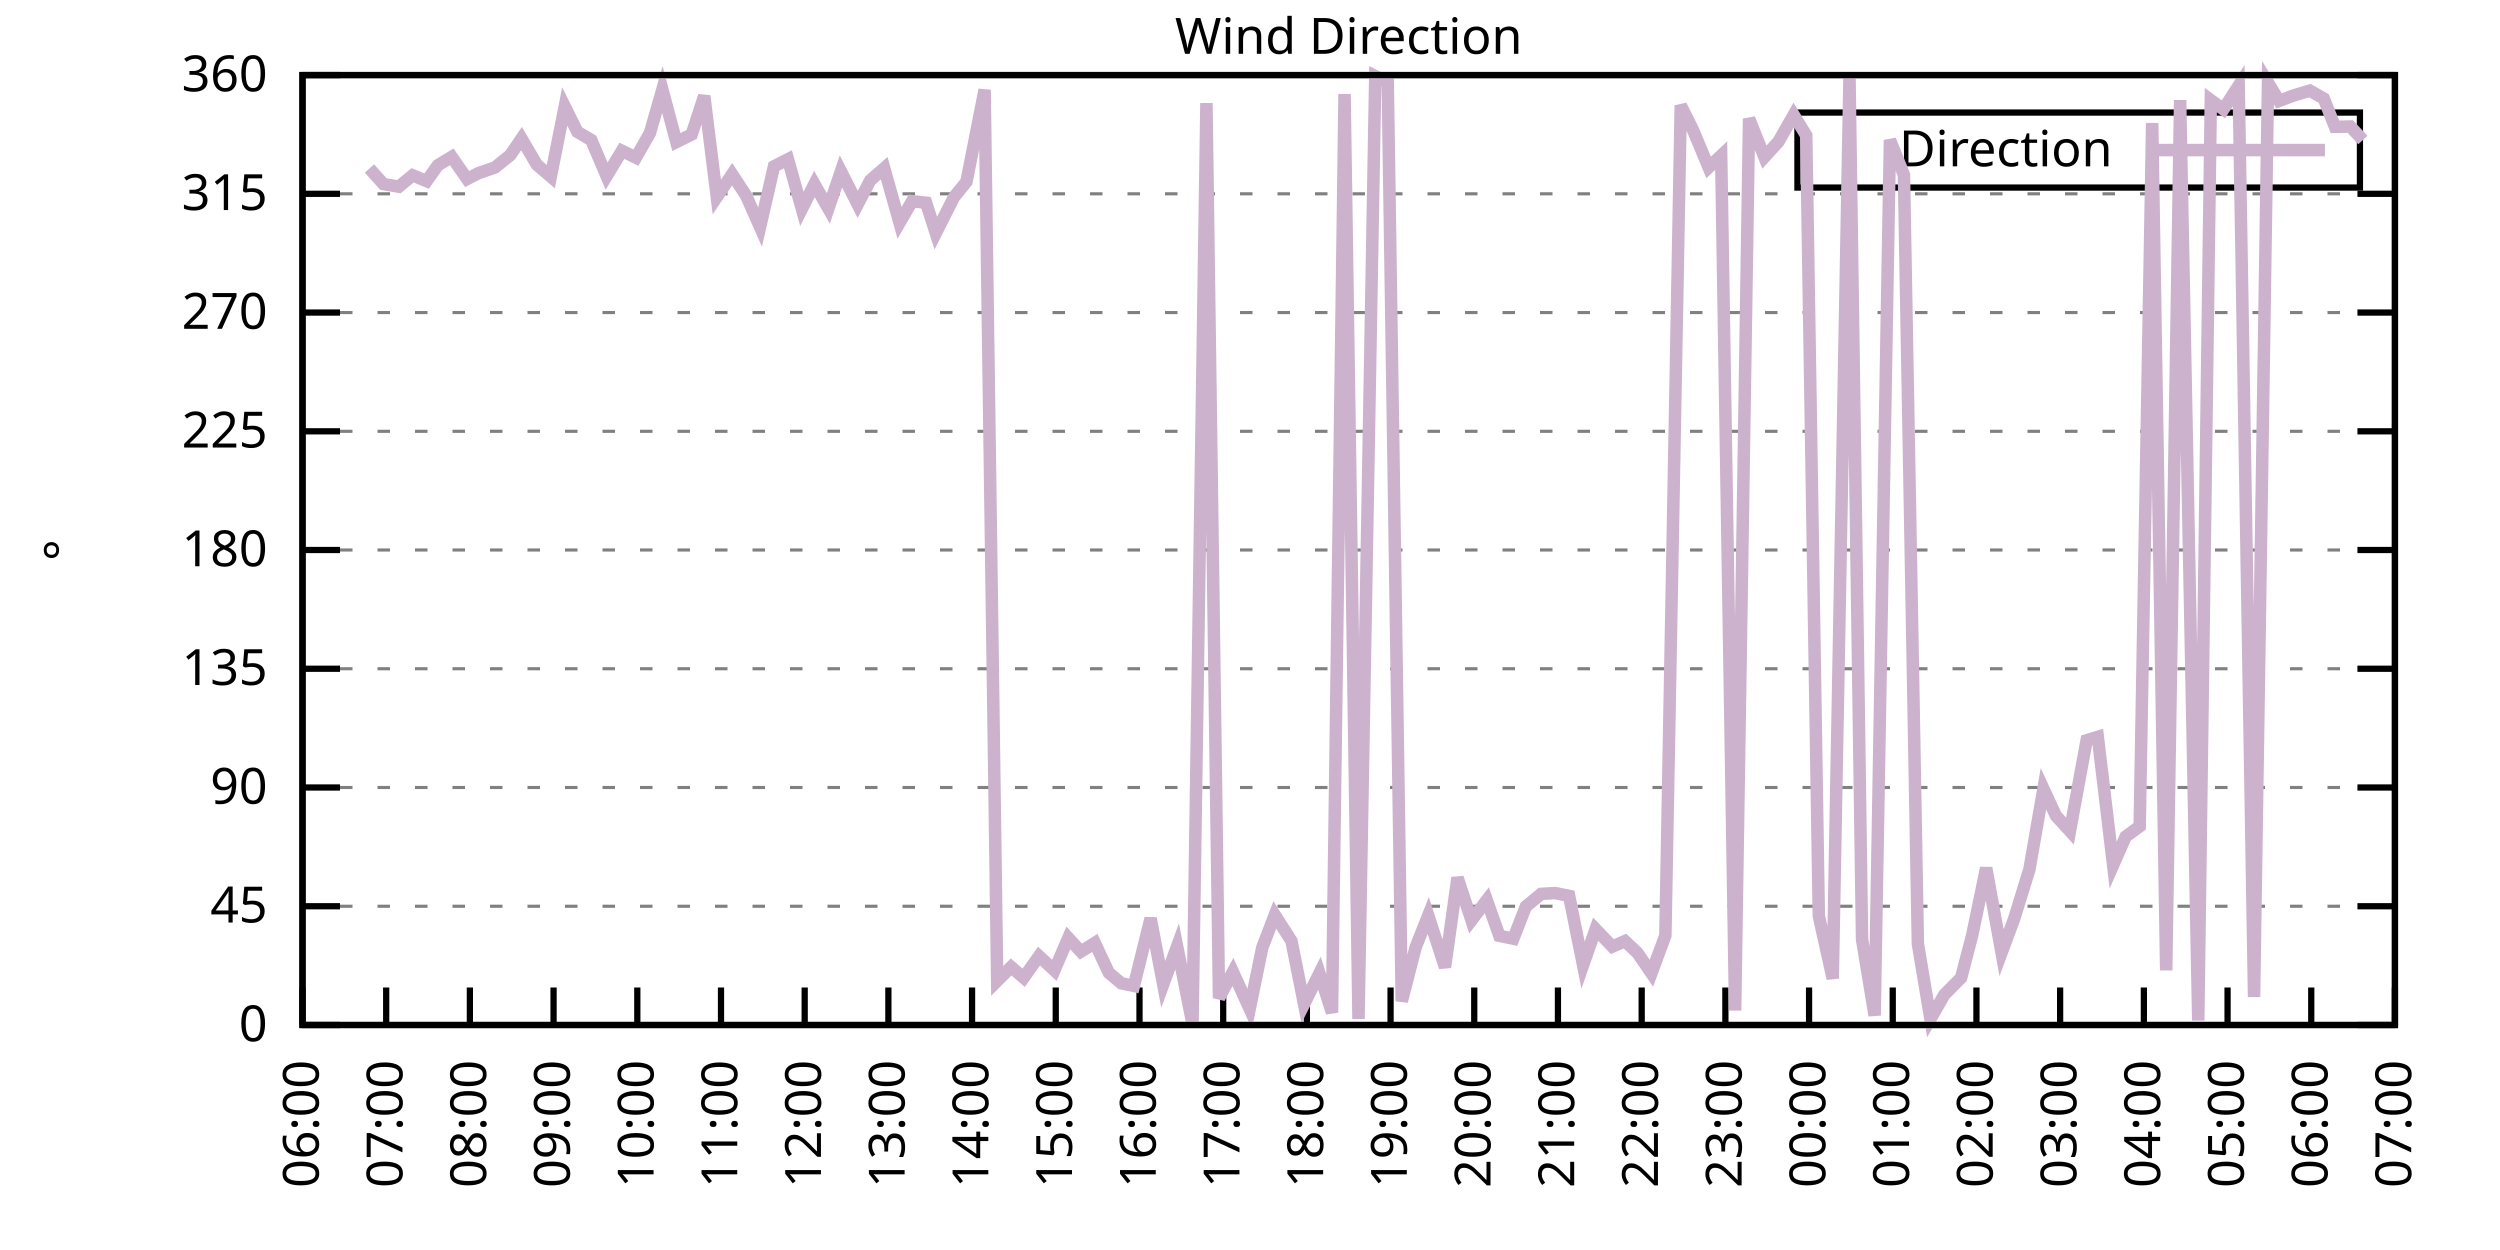
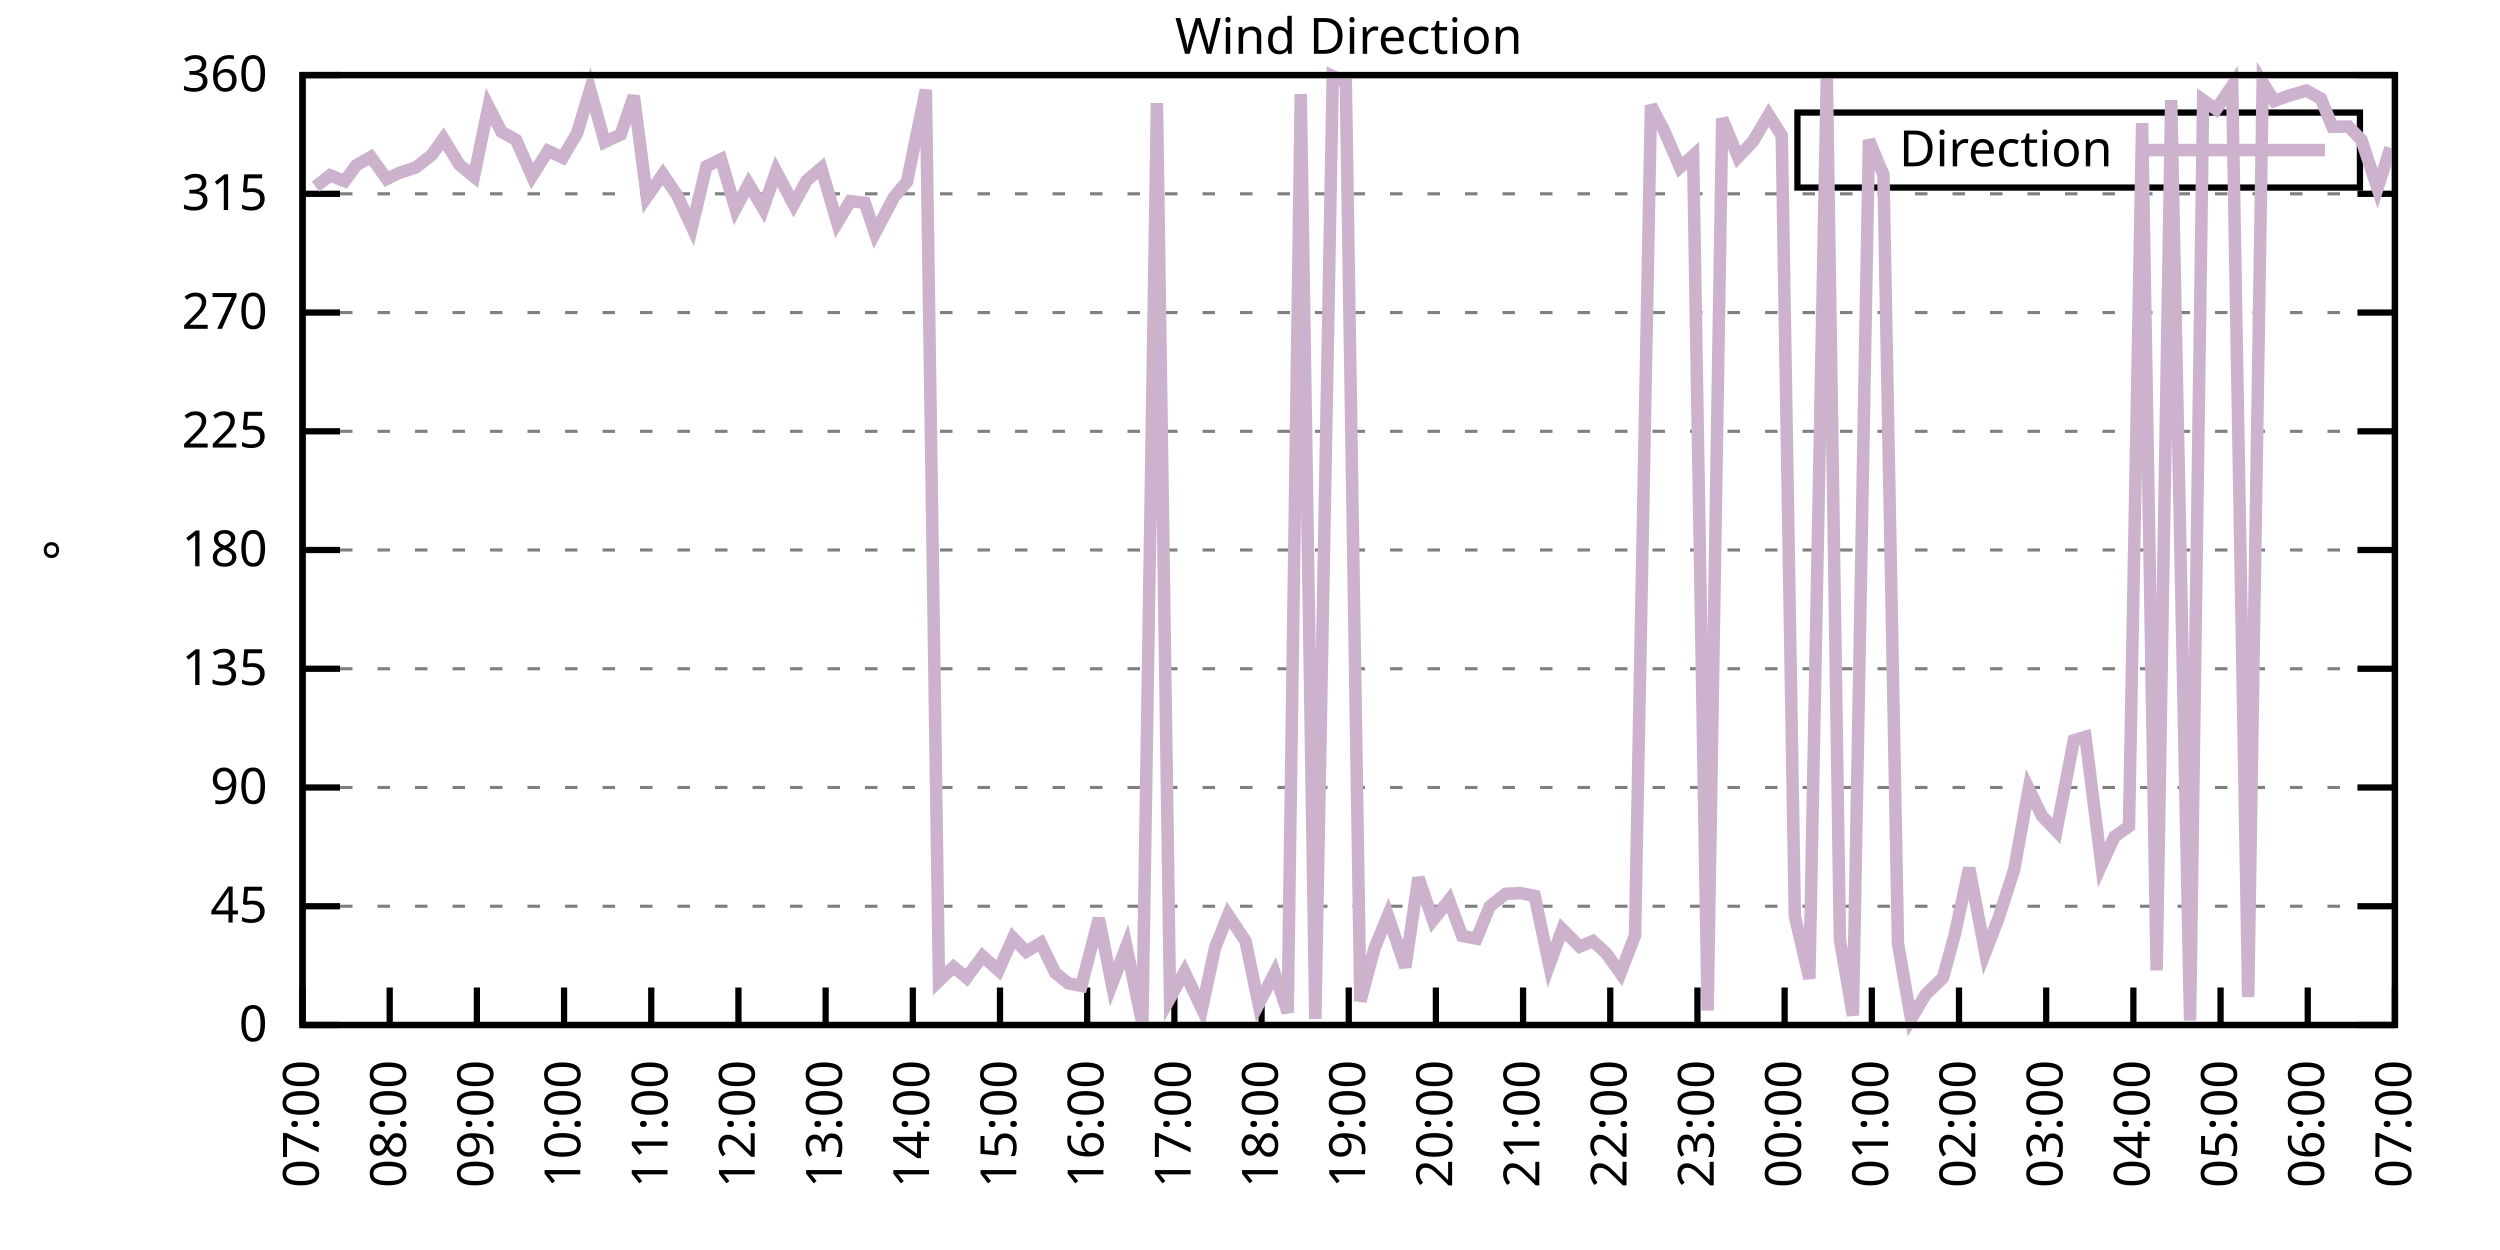
<svg xmlns="http://www.w3.org/2000/svg" xmlns:xlink="http://www.w3.org/1999/xlink" width="400" height="200" viewBox="0 0 400 200">
  <g id="gnuplot_canvas">
    <rect x="0" y="0" width="400" height="200" fill="none" />
    <defs>
      <circle id="gpDot" r="0.5" stroke-width="0.5" stroke="currentColor" />
      <path id="gpPt0" stroke-width="0.333" stroke="currentColor" d="M-1,0 h2 M0,-1 v2" />
      <path id="gpPt1" stroke-width="0.333" stroke="currentColor" d="M-1,-1 L1,1 M1,-1 L-1,1" />
      <path id="gpPt2" stroke-width="0.333" stroke="currentColor" d="M-1,0 L1,0 M0,-1 L0,1 M-1,-1 L1,1 M-1,1 L1,-1" />
      <rect id="gpPt3" stroke-width="0.333" stroke="currentColor" x="-1" y="-1" width="2" height="2" />
      <rect id="gpPt4" stroke-width="0.333" stroke="currentColor" fill="currentColor" x="-1" y="-1" width="2" height="2" />
      <circle id="gpPt5" stroke-width="0.333" stroke="currentColor" cx="0" cy="0" r="1" />
      <use xlink:href="#gpPt5" id="gpPt6" fill="currentColor" stroke="none" />
      <path id="gpPt7" stroke-width="0.333" stroke="currentColor" d="M0,-1.33 L-1.33,0.67 L1.33,0.67 z" />
      <use xlink:href="#gpPt7" id="gpPt8" fill="currentColor" stroke="none" />
      <use xlink:href="#gpPt7" id="gpPt9" stroke="currentColor" transform="rotate(180)" />
      <use xlink:href="#gpPt9" id="gpPt10" fill="currentColor" stroke="none" />
      <use xlink:href="#gpPt3" id="gpPt11" stroke="currentColor" transform="rotate(45)" />
      <use xlink:href="#gpPt11" id="gpPt12" fill="currentColor" stroke="none" />
      <path id="gpPt13" stroke-width="0.333" stroke="currentColor" d="M0,1.330 L1.265,0.411 L0.782,-1.067 L-0.782,-1.076 L-1.265,0.411 z" />
      <use xlink:href="#gpPt13" id="gpPt14" fill="currentColor" stroke="none" />
      <filter id="textbox" filterUnits="objectBoundingBox" x="0" y="0" height="1" width="1">
        <feFlood flood-color="white" flood-opacity="1" result="bgnd" />
        <feComposite in="SourceGraphic" in2="bgnd" operator="atop" />
      </filter>
      <filter id="greybox" filterUnits="objectBoundingBox" x="0" y="0" height="1" width="1">
        <feFlood flood-color="lightgrey" flood-opacity="1" result="grey" />
        <feComposite in="SourceGraphic" in2="grey" operator="atop" />
      </filter>
    </defs>
    <g fill="none" color="white" stroke="currentColor" stroke-width="1.00" stroke-linecap="butt" stroke-linejoin="miter">
</g>
    <g fill="none" color="black" stroke="currentColor" stroke-width="1.00" stroke-linecap="butt" stroke-linejoin="miter">
      <g stroke="none" shape-rendering="crispEdges">
        <polygon fill="rgb(255, 255, 255)" points="48.40,164.00 383.18,164.00 383.18,12.02 48.40,12.02 " />
      </g>
    </g>
    <g fill="none" color="black" stroke="currentColor" stroke-width="1.00" stroke-linecap="butt" stroke-linejoin="miter">
</g>
    <g fill="none" color="black" stroke="black" stroke-width="0.50" stroke-linecap="butt" stroke-linejoin="miter">
</g>
    <g fill="none" color="gray" stroke="currentColor" stroke-width="0.50" stroke-linecap="butt" stroke-linejoin="miter">
      <path stroke="gray" stroke-dasharray="2,4" class="gridline" d="M48.40,164.00 L383.19,164.00  " />
    </g>
    <g fill="none" color="gray" stroke="gray" stroke-width="1.00" stroke-linecap="butt" stroke-linejoin="miter">
</g>
    <g fill="none" color="black" stroke="currentColor" stroke-width="1.00" stroke-linecap="butt" stroke-linejoin="miter">
      <path stroke="black" d="M48.40,164.00 L54.40,164.00 M383.19,164.00 L377.19,164.00  " />
      <g transform="translate(42.80,166.60)" stroke="none" fill="black" font-family="Sans" font-size="8.00" text-anchor="end">
        <text>
          <tspan font-family="Sans"> 0</tspan>
        </text>
      </g>
    </g>
    <g fill="none" color="black" stroke="currentColor" stroke-width="1.00" stroke-linecap="butt" stroke-linejoin="miter">
</g>
    <g fill="none" color="black" stroke="black" stroke-width="0.50" stroke-linecap="butt" stroke-linejoin="miter">
</g>
    <g fill="none" color="gray" stroke="currentColor" stroke-width="0.50" stroke-linecap="butt" stroke-linejoin="miter">
      <path stroke="gray" stroke-dasharray="2,4" class="gridline" d="M48.40,145.00 L383.19,145.00  " />
    </g>
    <g fill="none" color="gray" stroke="gray" stroke-width="1.00" stroke-linecap="butt" stroke-linejoin="miter">
</g>
    <g fill="none" color="black" stroke="currentColor" stroke-width="1.00" stroke-linecap="butt" stroke-linejoin="miter">
      <path stroke="black" d="M48.40,145.00 L54.40,145.00 M383.19,145.00 L377.19,145.00  " />
      <g transform="translate(42.80,147.60)" stroke="none" fill="black" font-family="Sans" font-size="8.00" text-anchor="end">
        <text>
          <tspan font-family="Sans"> 45</tspan>
        </text>
      </g>
    </g>
    <g fill="none" color="black" stroke="currentColor" stroke-width="1.00" stroke-linecap="butt" stroke-linejoin="miter">
</g>
    <g fill="none" color="black" stroke="black" stroke-width="0.50" stroke-linecap="butt" stroke-linejoin="miter">
</g>
    <g fill="none" color="gray" stroke="currentColor" stroke-width="0.50" stroke-linecap="butt" stroke-linejoin="miter">
      <path stroke="gray" stroke-dasharray="2,4" class="gridline" d="M48.40,126.00 L383.19,126.00  " />
    </g>
    <g fill="none" color="gray" stroke="gray" stroke-width="1.00" stroke-linecap="butt" stroke-linejoin="miter">
</g>
    <g fill="none" color="black" stroke="currentColor" stroke-width="1.00" stroke-linecap="butt" stroke-linejoin="miter">
      <path stroke="black" d="M48.40,126.00 L54.40,126.00 M383.19,126.00 L377.19,126.00  " />
      <g transform="translate(42.80,128.60)" stroke="none" fill="black" font-family="Sans" font-size="8.00" text-anchor="end">
        <text>
          <tspan font-family="Sans"> 90</tspan>
        </text>
      </g>
    </g>
    <g fill="none" color="black" stroke="currentColor" stroke-width="1.00" stroke-linecap="butt" stroke-linejoin="miter">
</g>
    <g fill="none" color="black" stroke="black" stroke-width="0.50" stroke-linecap="butt" stroke-linejoin="miter">
</g>
    <g fill="none" color="gray" stroke="currentColor" stroke-width="0.50" stroke-linecap="butt" stroke-linejoin="miter">
      <path stroke="gray" stroke-dasharray="2,4" class="gridline" d="M48.40,107.00 L383.19,107.00  " />
    </g>
    <g fill="none" color="gray" stroke="gray" stroke-width="1.00" stroke-linecap="butt" stroke-linejoin="miter">
</g>
    <g fill="none" color="black" stroke="currentColor" stroke-width="1.00" stroke-linecap="butt" stroke-linejoin="miter">
      <path stroke="black" d="M48.40,107.00 L54.40,107.00 M383.19,107.00 L377.19,107.00  " />
      <g transform="translate(42.80,109.60)" stroke="none" fill="black" font-family="Sans" font-size="8.00" text-anchor="end">
        <text>
          <tspan font-family="Sans"> 135</tspan>
        </text>
      </g>
    </g>
    <g fill="none" color="black" stroke="currentColor" stroke-width="1.00" stroke-linecap="butt" stroke-linejoin="miter">
</g>
    <g fill="none" color="black" stroke="black" stroke-width="0.50" stroke-linecap="butt" stroke-linejoin="miter">
</g>
    <g fill="none" color="gray" stroke="currentColor" stroke-width="0.50" stroke-linecap="butt" stroke-linejoin="miter">
      <path stroke="gray" stroke-dasharray="2,4" class="gridline" d="M48.40,88.00 L383.19,88.00  " />
    </g>
    <g fill="none" color="gray" stroke="gray" stroke-width="1.00" stroke-linecap="butt" stroke-linejoin="miter">
</g>
    <g fill="none" color="black" stroke="currentColor" stroke-width="1.00" stroke-linecap="butt" stroke-linejoin="miter">
      <path stroke="black" d="M48.40,88.00 L54.40,88.00 M383.19,88.00 L377.19,88.00  " />
      <g transform="translate(42.80,90.60)" stroke="none" fill="black" font-family="Sans" font-size="8.00" text-anchor="end">
        <text>
          <tspan font-family="Sans"> 180</tspan>
        </text>
      </g>
    </g>
    <g fill="none" color="black" stroke="currentColor" stroke-width="1.00" stroke-linecap="butt" stroke-linejoin="miter">
</g>
    <g fill="none" color="black" stroke="black" stroke-width="0.50" stroke-linecap="butt" stroke-linejoin="miter">
</g>
    <g fill="none" color="gray" stroke="currentColor" stroke-width="0.50" stroke-linecap="butt" stroke-linejoin="miter">
      <path stroke="gray" stroke-dasharray="2,4" class="gridline" d="M48.40,69.01 L383.19,69.01  " />
    </g>
    <g fill="none" color="gray" stroke="gray" stroke-width="1.00" stroke-linecap="butt" stroke-linejoin="miter">
</g>
    <g fill="none" color="black" stroke="currentColor" stroke-width="1.00" stroke-linecap="butt" stroke-linejoin="miter">
      <path stroke="black" d="M48.40,69.01 L54.40,69.01 M383.19,69.01 L377.19,69.01  " />
      <g transform="translate(42.80,71.61)" stroke="none" fill="black" font-family="Sans" font-size="8.00" text-anchor="end">
        <text>
          <tspan font-family="Sans"> 225</tspan>
        </text>
      </g>
    </g>
    <g fill="none" color="black" stroke="currentColor" stroke-width="1.00" stroke-linecap="butt" stroke-linejoin="miter">
</g>
    <g fill="none" color="black" stroke="black" stroke-width="0.50" stroke-linecap="butt" stroke-linejoin="miter">
</g>
    <g fill="none" color="gray" stroke="currentColor" stroke-width="0.50" stroke-linecap="butt" stroke-linejoin="miter">
      <path stroke="gray" stroke-dasharray="2,4" class="gridline" d="M48.40,50.01 L383.19,50.01  " />
    </g>
    <g fill="none" color="gray" stroke="gray" stroke-width="1.00" stroke-linecap="butt" stroke-linejoin="miter">
</g>
    <g fill="none" color="black" stroke="currentColor" stroke-width="1.00" stroke-linecap="butt" stroke-linejoin="miter">
      <path stroke="black" d="M48.40,50.01 L54.40,50.01 M383.19,50.01 L377.19,50.01  " />
      <g transform="translate(42.80,52.61)" stroke="none" fill="black" font-family="Sans" font-size="8.00" text-anchor="end">
        <text>
          <tspan font-family="Sans"> 270</tspan>
        </text>
      </g>
    </g>
    <g fill="none" color="black" stroke="currentColor" stroke-width="1.00" stroke-linecap="butt" stroke-linejoin="miter">
</g>
    <g fill="none" color="black" stroke="black" stroke-width="0.50" stroke-linecap="butt" stroke-linejoin="miter">
</g>
    <g fill="none" color="gray" stroke="currentColor" stroke-width="0.50" stroke-linecap="butt" stroke-linejoin="miter">
      <path stroke="gray" stroke-dasharray="2,4" class="gridline" d="M48.40,31.01 L383.19,31.01  " />
    </g>
    <g fill="none" color="gray" stroke="gray" stroke-width="1.00" stroke-linecap="butt" stroke-linejoin="miter">
</g>
    <g fill="none" color="black" stroke="currentColor" stroke-width="1.00" stroke-linecap="butt" stroke-linejoin="miter">
      <path stroke="black" d="M48.40,31.01 L54.40,31.01 M383.19,31.01 L377.19,31.01  " />
      <g transform="translate(42.80,33.61)" stroke="none" fill="black" font-family="Sans" font-size="8.00" text-anchor="end">
        <text>
          <tspan font-family="Sans"> 315</tspan>
        </text>
      </g>
    </g>
    <g fill="none" color="black" stroke="currentColor" stroke-width="1.00" stroke-linecap="butt" stroke-linejoin="miter">
</g>
    <g fill="none" color="black" stroke="black" stroke-width="0.50" stroke-linecap="butt" stroke-linejoin="miter">
</g>
    <g fill="none" color="gray" stroke="currentColor" stroke-width="0.50" stroke-linecap="butt" stroke-linejoin="miter">
      <path stroke="gray" stroke-dasharray="2,4" class="gridline" d="M48.40,12.01 L383.19,12.01  " />
    </g>
    <g fill="none" color="gray" stroke="gray" stroke-width="1.00" stroke-linecap="butt" stroke-linejoin="miter">
</g>
    <g fill="none" color="black" stroke="currentColor" stroke-width="1.00" stroke-linecap="butt" stroke-linejoin="miter">
      <path stroke="black" d="M48.40,12.01 L54.40,12.01 M383.19,12.01 L377.19,12.01  " />
      <g transform="translate(42.80,14.61)" stroke="none" fill="black" font-family="Sans" font-size="8.00" text-anchor="end">
        <text>
          <tspan font-family="Sans"> 360</tspan>
        </text>
      </g>
    </g>
    <g fill="none" color="black" stroke="currentColor" stroke-width="1.00" stroke-linecap="butt" stroke-linejoin="miter">
      <path stroke="black" d="M48.40,164.00 L48.40,158.00  " />
      <g transform="translate(51.00,169.60) rotate(270.00)" stroke="none" fill="black" font-family="Sans" font-size="8.00" text-anchor="end">
        <text>
-           <tspan font-family="Sans">06:00</tspan>
-         </text>
-       </g>
-     </g>
-     <g fill="none" color="black" stroke="currentColor" stroke-width="1.00" stroke-linecap="butt" stroke-linejoin="miter">
-       <path stroke="black" d="M61.79,164.00 L61.79,158.00  " />
-       <g transform="translate(64.39,169.60) rotate(270.00)" stroke="none" fill="black" font-family="Sans" font-size="8.00" text-anchor="end">
-         <text>
          <tspan font-family="Sans">07:00</tspan>
        </text>
      </g>
    </g>
    <g fill="none" color="black" stroke="currentColor" stroke-width="1.00" stroke-linecap="butt" stroke-linejoin="miter">
-       <path stroke="black" d="M75.18,164.00 L75.18,158.00  " />
-       <g transform="translate(77.78,169.60) rotate(270.00)" stroke="none" fill="black" font-family="Sans" font-size="8.00" text-anchor="end">
+       <path stroke="black" d="M62.35,164.00 L62.35,158.00  " />
+       <g transform="translate(64.95,169.60) rotate(270.00)" stroke="none" fill="black" font-family="Sans" font-size="8.00" text-anchor="end">
        <text>
          <tspan font-family="Sans">08:00</tspan>
        </text>
      </g>
    </g>
    <g fill="none" color="black" stroke="currentColor" stroke-width="1.00" stroke-linecap="butt" stroke-linejoin="miter">
-       <path stroke="black" d="M88.57,164.00 L88.57,158.00  " />
-       <g transform="translate(91.17,169.60) rotate(270.00)" stroke="none" fill="black" font-family="Sans" font-size="8.00" text-anchor="end">
+       <path stroke="black" d="M76.30,164.00 L76.30,158.00  " />
+       <g transform="translate(78.90,169.60) rotate(270.00)" stroke="none" fill="black" font-family="Sans" font-size="8.00" text-anchor="end">
        <text>
          <tspan font-family="Sans">09:00</tspan>
        </text>
      </g>
    </g>
    <g fill="none" color="black" stroke="currentColor" stroke-width="1.00" stroke-linecap="butt" stroke-linejoin="miter">
-       <path stroke="black" d="M101.97,164.00 L101.97,158.00  " />
-       <g transform="translate(104.57,169.60) rotate(270.00)" stroke="none" fill="black" font-family="Sans" font-size="8.00" text-anchor="end">
+       <path stroke="black" d="M90.25,164.00 L90.25,158.00  " />
+       <g transform="translate(92.85,169.60) rotate(270.00)" stroke="none" fill="black" font-family="Sans" font-size="8.00" text-anchor="end">
        <text>
          <tspan font-family="Sans">10:00</tspan>
        </text>
      </g>
    </g>
    <g fill="none" color="black" stroke="currentColor" stroke-width="1.00" stroke-linecap="butt" stroke-linejoin="miter">
-       <path stroke="black" d="M115.36,164.00 L115.36,158.00  " />
-       <g transform="translate(117.96,169.60) rotate(270.00)" stroke="none" fill="black" font-family="Sans" font-size="8.00" text-anchor="end">
+       <path stroke="black" d="M104.20,164.00 L104.20,158.00  " />
+       <g transform="translate(106.80,169.60) rotate(270.00)" stroke="none" fill="black" font-family="Sans" font-size="8.00" text-anchor="end">
        <text>
          <tspan font-family="Sans">11:00</tspan>
        </text>
      </g>
    </g>
    <g fill="none" color="black" stroke="currentColor" stroke-width="1.00" stroke-linecap="butt" stroke-linejoin="miter">
-       <path stroke="black" d="M128.75,164.00 L128.75,158.00  " />
-       <g transform="translate(131.35,169.60) rotate(270.00)" stroke="none" fill="black" font-family="Sans" font-size="8.00" text-anchor="end">
+       <path stroke="black" d="M118.15,164.00 L118.15,158.00  " />
+       <g transform="translate(120.75,169.60) rotate(270.00)" stroke="none" fill="black" font-family="Sans" font-size="8.00" text-anchor="end">
        <text>
          <tspan font-family="Sans">12:00</tspan>
        </text>
      </g>
    </g>
    <g fill="none" color="black" stroke="currentColor" stroke-width="1.00" stroke-linecap="butt" stroke-linejoin="miter">
-       <path stroke="black" d="M142.14,164.00 L142.14,158.00  " />
-       <g transform="translate(144.74,169.60) rotate(270.00)" stroke="none" fill="black" font-family="Sans" font-size="8.00" text-anchor="end">
+       <path stroke="black" d="M132.10,164.00 L132.10,158.00  " />
+       <g transform="translate(134.70,169.60) rotate(270.00)" stroke="none" fill="black" font-family="Sans" font-size="8.00" text-anchor="end">
        <text>
          <tspan font-family="Sans">13:00</tspan>
        </text>
      </g>
    </g>
    <g fill="none" color="black" stroke="currentColor" stroke-width="1.00" stroke-linecap="butt" stroke-linejoin="miter">
-       <path stroke="black" d="M155.53,164.00 L155.53,158.00  " />
-       <g transform="translate(158.13,169.60) rotate(270.00)" stroke="none" fill="black" font-family="Sans" font-size="8.00" text-anchor="end">
+       <path stroke="black" d="M146.05,164.00 L146.05,158.00  " />
+       <g transform="translate(148.65,169.60) rotate(270.00)" stroke="none" fill="black" font-family="Sans" font-size="8.00" text-anchor="end">
        <text>
          <tspan font-family="Sans">14:00</tspan>
        </text>
      </g>
    </g>
    <g fill="none" color="black" stroke="currentColor" stroke-width="1.00" stroke-linecap="butt" stroke-linejoin="miter">
-       <path stroke="black" d="M168.92,164.00 L168.92,158.00  " />
-       <g transform="translate(171.52,169.60) rotate(270.00)" stroke="none" fill="black" font-family="Sans" font-size="8.00" text-anchor="end">
+       <path stroke="black" d="M160.00,164.00 L160.00,158.00  " />
+       <g transform="translate(162.60,169.60) rotate(270.00)" stroke="none" fill="black" font-family="Sans" font-size="8.00" text-anchor="end">
        <text>
          <tspan font-family="Sans">15:00</tspan>
        </text>
      </g>
    </g>
    <g fill="none" color="black" stroke="currentColor" stroke-width="1.00" stroke-linecap="butt" stroke-linejoin="miter">
-       <path stroke="black" d="M182.32,164.00 L182.32,158.00  " />
-       <g transform="translate(184.92,169.60) rotate(270.00)" stroke="none" fill="black" font-family="Sans" font-size="8.00" text-anchor="end">
+       <path stroke="black" d="M173.95,164.00 L173.95,158.00  " />
+       <g transform="translate(176.55,169.60) rotate(270.00)" stroke="none" fill="black" font-family="Sans" font-size="8.00" text-anchor="end">
        <text>
          <tspan font-family="Sans">16:00</tspan>
        </text>
      </g>
    </g>
    <g fill="none" color="black" stroke="currentColor" stroke-width="1.00" stroke-linecap="butt" stroke-linejoin="miter">
-       <path stroke="black" d="M195.71,164.00 L195.71,158.00  " />
-       <g transform="translate(198.31,169.60) rotate(270.00)" stroke="none" fill="black" font-family="Sans" font-size="8.00" text-anchor="end">
+       <path stroke="black" d="M187.90,164.00 L187.90,158.00  " />
+       <g transform="translate(190.50,169.60) rotate(270.00)" stroke="none" fill="black" font-family="Sans" font-size="8.00" text-anchor="end">
        <text>
          <tspan font-family="Sans">17:00</tspan>
        </text>
      </g>
    </g>
    <g fill="none" color="black" stroke="currentColor" stroke-width="1.00" stroke-linecap="butt" stroke-linejoin="miter">
-       <path stroke="black" d="M209.10,164.00 L209.10,158.00  " />
-       <g transform="translate(211.70,169.60) rotate(270.00)" stroke="none" fill="black" font-family="Sans" font-size="8.00" text-anchor="end">
+       <path stroke="black" d="M201.85,164.00 L201.85,158.00  " />
+       <g transform="translate(204.45,169.60) rotate(270.00)" stroke="none" fill="black" font-family="Sans" font-size="8.00" text-anchor="end">
        <text>
          <tspan font-family="Sans">18:00</tspan>
        </text>
      </g>
    </g>
    <g fill="none" color="black" stroke="currentColor" stroke-width="1.00" stroke-linecap="butt" stroke-linejoin="miter">
-       <path stroke="black" d="M222.49,164.00 L222.49,158.00  " />
-       <g transform="translate(225.09,169.60) rotate(270.00)" stroke="none" fill="black" font-family="Sans" font-size="8.00" text-anchor="end">
+       <path stroke="black" d="M215.80,164.00 L215.80,158.00  " />
+       <g transform="translate(218.40,169.60) rotate(270.00)" stroke="none" fill="black" font-family="Sans" font-size="8.00" text-anchor="end">
        <text>
          <tspan font-family="Sans">19:00</tspan>
        </text>
      </g>
    </g>
    <g fill="none" color="black" stroke="currentColor" stroke-width="1.00" stroke-linecap="butt" stroke-linejoin="miter">
-       <path stroke="black" d="M235.88,164.00 L235.88,158.00  " />
-       <g transform="translate(238.48,169.60) rotate(270.00)" stroke="none" fill="black" font-family="Sans" font-size="8.00" text-anchor="end">
+       <path stroke="black" d="M229.74,164.00 L229.74,158.00  " />
+       <g transform="translate(232.34,169.60) rotate(270.00)" stroke="none" fill="black" font-family="Sans" font-size="8.00" text-anchor="end">
        <text>
          <tspan font-family="Sans">20:00</tspan>
        </text>
      </g>
    </g>
    <g fill="none" color="black" stroke="currentColor" stroke-width="1.00" stroke-linecap="butt" stroke-linejoin="miter">
-       <path stroke="black" d="M249.27,164.00 L249.27,158.00  " />
-       <g transform="translate(251.87,169.60) rotate(270.00)" stroke="none" fill="black" font-family="Sans" font-size="8.00" text-anchor="end">
+       <path stroke="black" d="M243.69,164.00 L243.69,158.00  " />
+       <g transform="translate(246.29,169.60) rotate(270.00)" stroke="none" fill="black" font-family="Sans" font-size="8.00" text-anchor="end">
        <text>
          <tspan font-family="Sans">21:00</tspan>
        </text>
      </g>
    </g>
    <g fill="none" color="black" stroke="currentColor" stroke-width="1.00" stroke-linecap="butt" stroke-linejoin="miter">
-       <path stroke="black" d="M262.67,164.00 L262.67,158.00  " />
-       <g transform="translate(265.27,169.60) rotate(270.00)" stroke="none" fill="black" font-family="Sans" font-size="8.00" text-anchor="end">
+       <path stroke="black" d="M257.64,164.00 L257.64,158.00  " />
+       <g transform="translate(260.24,169.60) rotate(270.00)" stroke="none" fill="black" font-family="Sans" font-size="8.00" text-anchor="end">
        <text>
          <tspan font-family="Sans">22:00</tspan>
        </text>
      </g>
    </g>
    <g fill="none" color="black" stroke="currentColor" stroke-width="1.00" stroke-linecap="butt" stroke-linejoin="miter">
-       <path stroke="black" d="M276.06,164.00 L276.06,158.00  " />
-       <g transform="translate(278.66,169.60) rotate(270.00)" stroke="none" fill="black" font-family="Sans" font-size="8.00" text-anchor="end">
+       <path stroke="black" d="M271.59,164.00 L271.59,158.00  " />
+       <g transform="translate(274.19,169.60) rotate(270.00)" stroke="none" fill="black" font-family="Sans" font-size="8.00" text-anchor="end">
        <text>
          <tspan font-family="Sans">23:00</tspan>
        </text>
      </g>
    </g>
    <g fill="none" color="black" stroke="currentColor" stroke-width="1.00" stroke-linecap="butt" stroke-linejoin="miter">
-       <path stroke="black" d="M289.45,164.00 L289.45,158.00  " />
-       <g transform="translate(292.05,169.60) rotate(270.00)" stroke="none" fill="black" font-family="Sans" font-size="8.00" text-anchor="end">
+       <path stroke="black" d="M285.54,164.00 L285.54,158.00  " />
+       <g transform="translate(288.14,169.60) rotate(270.00)" stroke="none" fill="black" font-family="Sans" font-size="8.00" text-anchor="end">
        <text>
          <tspan font-family="Sans">00:00</tspan>
        </text>
      </g>
    </g>
    <g fill="none" color="black" stroke="currentColor" stroke-width="1.00" stroke-linecap="butt" stroke-linejoin="miter">
-       <path stroke="black" d="M302.84,164.00 L302.84,158.00  " />
-       <g transform="translate(305.44,169.60) rotate(270.00)" stroke="none" fill="black" font-family="Sans" font-size="8.00" text-anchor="end">
+       <path stroke="black" d="M299.49,164.00 L299.49,158.00  " />
+       <g transform="translate(302.09,169.60) rotate(270.00)" stroke="none" fill="black" font-family="Sans" font-size="8.00" text-anchor="end">
        <text>
          <tspan font-family="Sans">01:00</tspan>
        </text>
      </g>
    </g>
    <g fill="none" color="black" stroke="currentColor" stroke-width="1.00" stroke-linecap="butt" stroke-linejoin="miter">
-       <path stroke="black" d="M316.23,164.00 L316.23,158.00  " />
-       <g transform="translate(318.83,169.60) rotate(270.00)" stroke="none" fill="black" font-family="Sans" font-size="8.00" text-anchor="end">
+       <path stroke="black" d="M313.44,164.00 L313.44,158.00  " />
+       <g transform="translate(316.04,169.60) rotate(270.00)" stroke="none" fill="black" font-family="Sans" font-size="8.00" text-anchor="end">
        <text>
          <tspan font-family="Sans">02:00</tspan>
        </text>
      </g>
    </g>
    <g fill="none" color="black" stroke="currentColor" stroke-width="1.00" stroke-linecap="butt" stroke-linejoin="miter">
-       <path stroke="black" d="M329.62,164.00 L329.62,158.00  " />
-       <g transform="translate(332.22,169.60) rotate(270.00)" stroke="none" fill="black" font-family="Sans" font-size="8.00" text-anchor="end">
+       <path stroke="black" d="M327.39,164.00 L327.39,158.00  " />
+       <g transform="translate(329.99,169.60) rotate(270.00)" stroke="none" fill="black" font-family="Sans" font-size="8.00" text-anchor="end">
        <text>
          <tspan font-family="Sans">03:00</tspan>
        </text>
      </g>
    </g>
    <g fill="none" color="black" stroke="currentColor" stroke-width="1.00" stroke-linecap="butt" stroke-linejoin="miter">
-       <path stroke="black" d="M343.02,164.00 L343.02,158.00  " />
-       <g transform="translate(345.62,169.60) rotate(270.00)" stroke="none" fill="black" font-family="Sans" font-size="8.00" text-anchor="end">
+       <path stroke="black" d="M341.34,164.00 L341.34,158.00  " />
+       <g transform="translate(343.94,169.60) rotate(270.00)" stroke="none" fill="black" font-family="Sans" font-size="8.00" text-anchor="end">
        <text>
          <tspan font-family="Sans">04:00</tspan>
        </text>
      </g>
    </g>
    <g fill="none" color="black" stroke="currentColor" stroke-width="1.00" stroke-linecap="butt" stroke-linejoin="miter">
-       <path stroke="black" d="M356.41,164.00 L356.41,158.00  " />
-       <g transform="translate(359.01,169.60) rotate(270.00)" stroke="none" fill="black" font-family="Sans" font-size="8.00" text-anchor="end">
+       <path stroke="black" d="M355.29,164.00 L355.29,158.00  " />
+       <g transform="translate(357.89,169.60) rotate(270.00)" stroke="none" fill="black" font-family="Sans" font-size="8.00" text-anchor="end">
        <text>
          <tspan font-family="Sans">05:00</tspan>
        </text>
      </g>
    </g>
    <g fill="none" color="black" stroke="currentColor" stroke-width="1.00" stroke-linecap="butt" stroke-linejoin="miter">
-       <path stroke="black" d="M369.80,164.00 L369.80,158.00  " />
-       <g transform="translate(372.40,169.60) rotate(270.00)" stroke="none" fill="black" font-family="Sans" font-size="8.00" text-anchor="end">
+       <path stroke="black" d="M369.24,164.00 L369.24,158.00  " />
+       <g transform="translate(371.84,169.60) rotate(270.00)" stroke="none" fill="black" font-family="Sans" font-size="8.00" text-anchor="end">
        <text>
          <tspan font-family="Sans">06:00</tspan>
        </text>
      </g>
    </g>
    <g fill="none" color="black" stroke="currentColor" stroke-width="1.00" stroke-linecap="butt" stroke-linejoin="miter">
      <path stroke="black" d="M383.19,164.00 L383.19,158.00  " />
      <g transform="translate(385.79,169.60) rotate(270.00)" stroke="none" fill="black" font-family="Sans" font-size="8.00" text-anchor="end">
        <text>
          <tspan font-family="Sans">07:00</tspan>
        </text>
      </g>
    </g>
    <g fill="none" color="black" stroke="currentColor" stroke-width="1.00" stroke-linecap="butt" stroke-linejoin="miter">
</g>
    <g fill="none" color="black" stroke="currentColor" stroke-width="1.00" stroke-linecap="butt" stroke-linejoin="miter">
      <path stroke="black" d="M48.40,12.01 L48.40,164.00 L383.19,164.00 L383.19,12.01 L48.40,12.01 Z  " />
    </g>
    <g fill="none" color="black" stroke="currentColor" stroke-width="1.00" stroke-linecap="butt" stroke-linejoin="miter">
</g>
    <g fill="none" color="black" stroke="currentColor" stroke-width="1.00" stroke-linecap="butt" stroke-linejoin="miter">
      <path stroke="black" d="M287.59,30.01 L287.59,18.01 L377.59,18.01 L377.59,30.01 L287.59,30.01 Z  " />
    </g>
    <g id="Wind_direction_plot_1">
      <g fill="none" color="white" stroke="black" stroke-width="2.00" stroke-linecap="butt" stroke-linejoin="miter">
</g>
      <g fill="none" color="black" stroke="currentColor" stroke-width="2.00" stroke-linecap="butt" stroke-linejoin="miter">
        <g transform="translate(337.99,26.61)" stroke="none" fill="black" font-family="Sans" font-size="8.00" text-anchor="end">
          <text>
            <tspan font-family="Sans">Direction</tspan>
          </text>
        </g>
      </g>
      <g fill="none" color="black" stroke="currentColor" stroke-width="2.00" stroke-linecap="butt" stroke-linejoin="miter">
-         <path stroke="rgb(204, 178, 204)" d="M343.59,24.01 L371.99,24.01 M59.11,26.96 L61.35,29.45 L63.80,29.87 L66.03,28.05 L68.26,28.98 L70.05,26.45   L72.28,25.10 L74.74,28.64 L76.52,27.72 L79.20,26.79 L81.66,24.80 L83.44,22.18 L85.90,26.36 L88.13,28.26   L90.36,17.03 L92.37,21.09 L94.60,22.40 L97.06,28.18 L99.51,24.13 L101.74,25.22 L103.98,21.30 L105.98,14.33   L108.22,22.73 L110.67,21.51 L112.68,15.35 L114.69,31.52 L117.14,27.88 L119.38,31.30 L121.61,36.33 L123.84,26.62   L126.07,25.48 L128.30,33.42 L130.31,29.45 L132.54,33.37 L134.55,27.42 L137.23,32.70 L139.24,28.86 L141.47,26.91   L143.93,35.65 L145.94,32.19 L148.17,32.44 L149.73,37.30 L152.63,31.56 L154.64,29.07 L157.54,14.37 L159.55,156.95   L161.78,154.71 L163.79,156.44 L166.25,152.98 L168.70,155.26 L170.93,150.07 L172.94,152.26 L175.17,150.87 L177.41,155.64   L179.41,157.33 L181.42,157.75 L184.10,146.94 L186.11,157.50 L188.34,151.42 L190.80,163.83 L193.03,16.49 L195.04,159.69   L197.27,155.51 L199.95,161.42 L201.96,151.63 L203.97,146.39 L206.64,150.57 L208.65,160.66 L211.11,155.72 L213.12,162.02   L215.13,15.05 L217.36,163.03 L220.04,12.18 L222.04,13.19 L224.28,160.20 L226.51,151.55 L228.52,146.48 L231.20,154.75   L233.20,140.44 L235.44,147.24 L237.89,144.03 L239.90,149.73 L242.13,150.19 L244.14,145.04 L246.60,143.02 L248.83,142.89   L251.06,143.35 L253.29,154.42 L255.30,148.67 L257.98,151.46 L259.99,150.57 L262.00,152.47 L264.23,155.72 L266.46,149.69   L268.92,16.87 L270.92,20.88 L273.38,26.79 L275.39,24.89 L277.62,161.68 L279.85,18.98 L282.31,25.14 L284.54,22.69   L286.99,18.39 L289.00,21.68 L291.01,146.56 L293.24,156.57 L295.92,12.26 L297.93,150.32 L299.94,162.48 L302.39,22.40   L304.63,27.97 L306.86,151.00 L308.87,163.03 L311.10,159.14 L313.78,156.44 L315.56,149.60 L317.79,138.88 L320.25,152.43   L322.26,147.03 L324.71,139.09 L326.95,126.21 L328.95,130.52 L331.19,132.97 L333.86,118.45 L335.65,117.90 L338.10,138.42   L340.11,133.86 L342.35,132.21 L344.35,19.69 L346.59,155.26 L348.82,16.02 L351.72,163.28 L353.73,16.02 L355.74,17.50   L358.19,13.70 L360.65,159.52 L362.88,13.23 L364.66,16.15 L366.90,15.30 L369.58,14.50 L371.81,15.77 L373.59,20.29   L376.05,20.24 L378.06,22.40  " />
+         <path stroke="rgb(204, 178, 204)" d="M343.59,24.01 L371.99,24.01 M50.49,29.87 L52.82,28.05 L55.14,28.98 L57.00,26.45 L59.33,25.10 L61.88,28.64   L63.74,27.72 L66.53,26.79 L69.09,24.80 L70.95,22.18 L73.51,26.36 L75.83,28.26 L78.16,17.03 L80.25,21.09   L82.58,22.40 L85.13,28.18 L87.69,24.13 L90.02,25.22 L92.34,21.30 L94.43,14.33 L96.76,22.73 L99.32,21.51   L101.41,15.35 L103.50,31.52 L106.06,27.88 L108.38,31.30 L110.71,36.33 L113.03,26.62 L115.36,25.48 L117.68,33.42   L119.78,29.45 L122.10,33.37 L124.19,27.42 L126.98,32.70 L129.08,28.86 L131.40,26.91 L133.96,35.65 L136.05,32.19   L138.37,32.44 L140.00,37.30 L143.02,31.56 L145.12,29.07 L148.14,14.37 L150.23,156.95 L152.56,154.71 L154.65,156.44   L157.21,152.98 L159.76,155.26 L162.09,150.07 L164.18,152.26 L166.51,150.87 L168.83,155.64 L170.92,157.33 L173.02,157.75   L175.81,146.94 L177.90,157.50 L180.22,151.42 L182.78,163.83 L185.11,16.49 L187.20,159.69 L189.52,155.51 L192.31,161.42   L194.41,151.63 L196.50,146.39 L199.29,150.57 L201.38,160.66 L203.94,155.72 L206.03,162.02 L208.12,15.05 L210.45,163.03   L213.24,12.18 L215.33,13.19 L217.65,160.20 L219.98,151.55 L222.07,146.48 L224.86,154.75 L226.95,140.44 L229.28,147.24   L231.84,144.03 L233.93,149.73 L236.25,150.19 L238.35,145.04 L240.90,143.02 L243.23,142.89 L245.55,143.35 L247.88,154.42   L249.97,148.67 L252.76,151.46 L254.85,150.57 L256.95,152.47 L259.27,155.72 L261.60,149.69 L264.15,16.87 L266.25,20.88   L268.80,26.79 L270.90,24.89 L273.22,161.68 L275.55,18.98 L278.10,25.14 L280.43,22.69 L282.99,18.39 L285.08,21.68   L287.17,146.56 L289.50,156.57 L292.29,12.26 L294.38,150.32 L296.47,162.48 L299.03,22.40 L301.35,27.97 L303.68,151.00   L305.77,163.03 L308.09,159.14 L310.88,156.44 L312.74,149.60 L315.07,138.88 L317.63,152.43 L319.72,147.03 L322.28,139.09   L324.60,126.21 L326.69,130.52 L329.02,132.97 L331.81,118.45 L333.67,117.90 L336.23,138.42 L338.32,133.86 L340.64,132.21   L342.74,19.69 L345.06,155.26 L347.39,16.02 L350.41,163.28 L352.50,16.02 L354.59,17.50 L357.15,13.70 L359.71,159.52   L362.03,13.23 L363.89,16.15 L366.22,15.30 L369.01,14.50 L371.33,15.77 L373.19,20.29 L375.75,20.24 L377.84,22.40   L380.40,30.12 L382.49,23.66  " />
      </g>
    </g>
    <g fill="none" color="black" stroke="currentColor" stroke-width="2.00" stroke-linecap="butt" stroke-linejoin="miter">
</g>
    <g fill="none" color="black" stroke="black" stroke-width="1.00" stroke-linecap="butt" stroke-linejoin="miter">
</g>
    <g fill="none" color="black" stroke="currentColor" stroke-width="1.00" stroke-linecap="butt" stroke-linejoin="miter">
      <path stroke="black" d="M48.40,12.01 L48.40,164.00 L383.19,164.00 L383.19,12.01 L48.40,12.01 Z  " />
      <g transform="translate(12.80,88.01) rotate(270.00)" stroke="none" fill="black" font-family="Sans" font-size="8.00" text-anchor="middle">
        <text>
          <tspan font-family="Sans">°</tspan>
        </text>
      </g>
    </g>
    <g fill="none" color="black" stroke="currentColor" stroke-width="1.00" stroke-linecap="butt" stroke-linejoin="miter">
</g>
    <g fill="none" color="black" stroke="currentColor" stroke-width="1.00" stroke-linecap="butt" stroke-linejoin="miter">
      <g transform="translate(215.79,8.61)" stroke="none" fill="black" font-family="Sans" font-size="8.00" text-anchor="middle">
        <text>
          <tspan font-family="Sans">Wind Direction</tspan>
        </text>
      </g>
    </g>
    <g fill="none" color="black" stroke="currentColor" stroke-width="1.00" stroke-linecap="butt" stroke-linejoin="miter">
</g>
  </g>
</svg>
